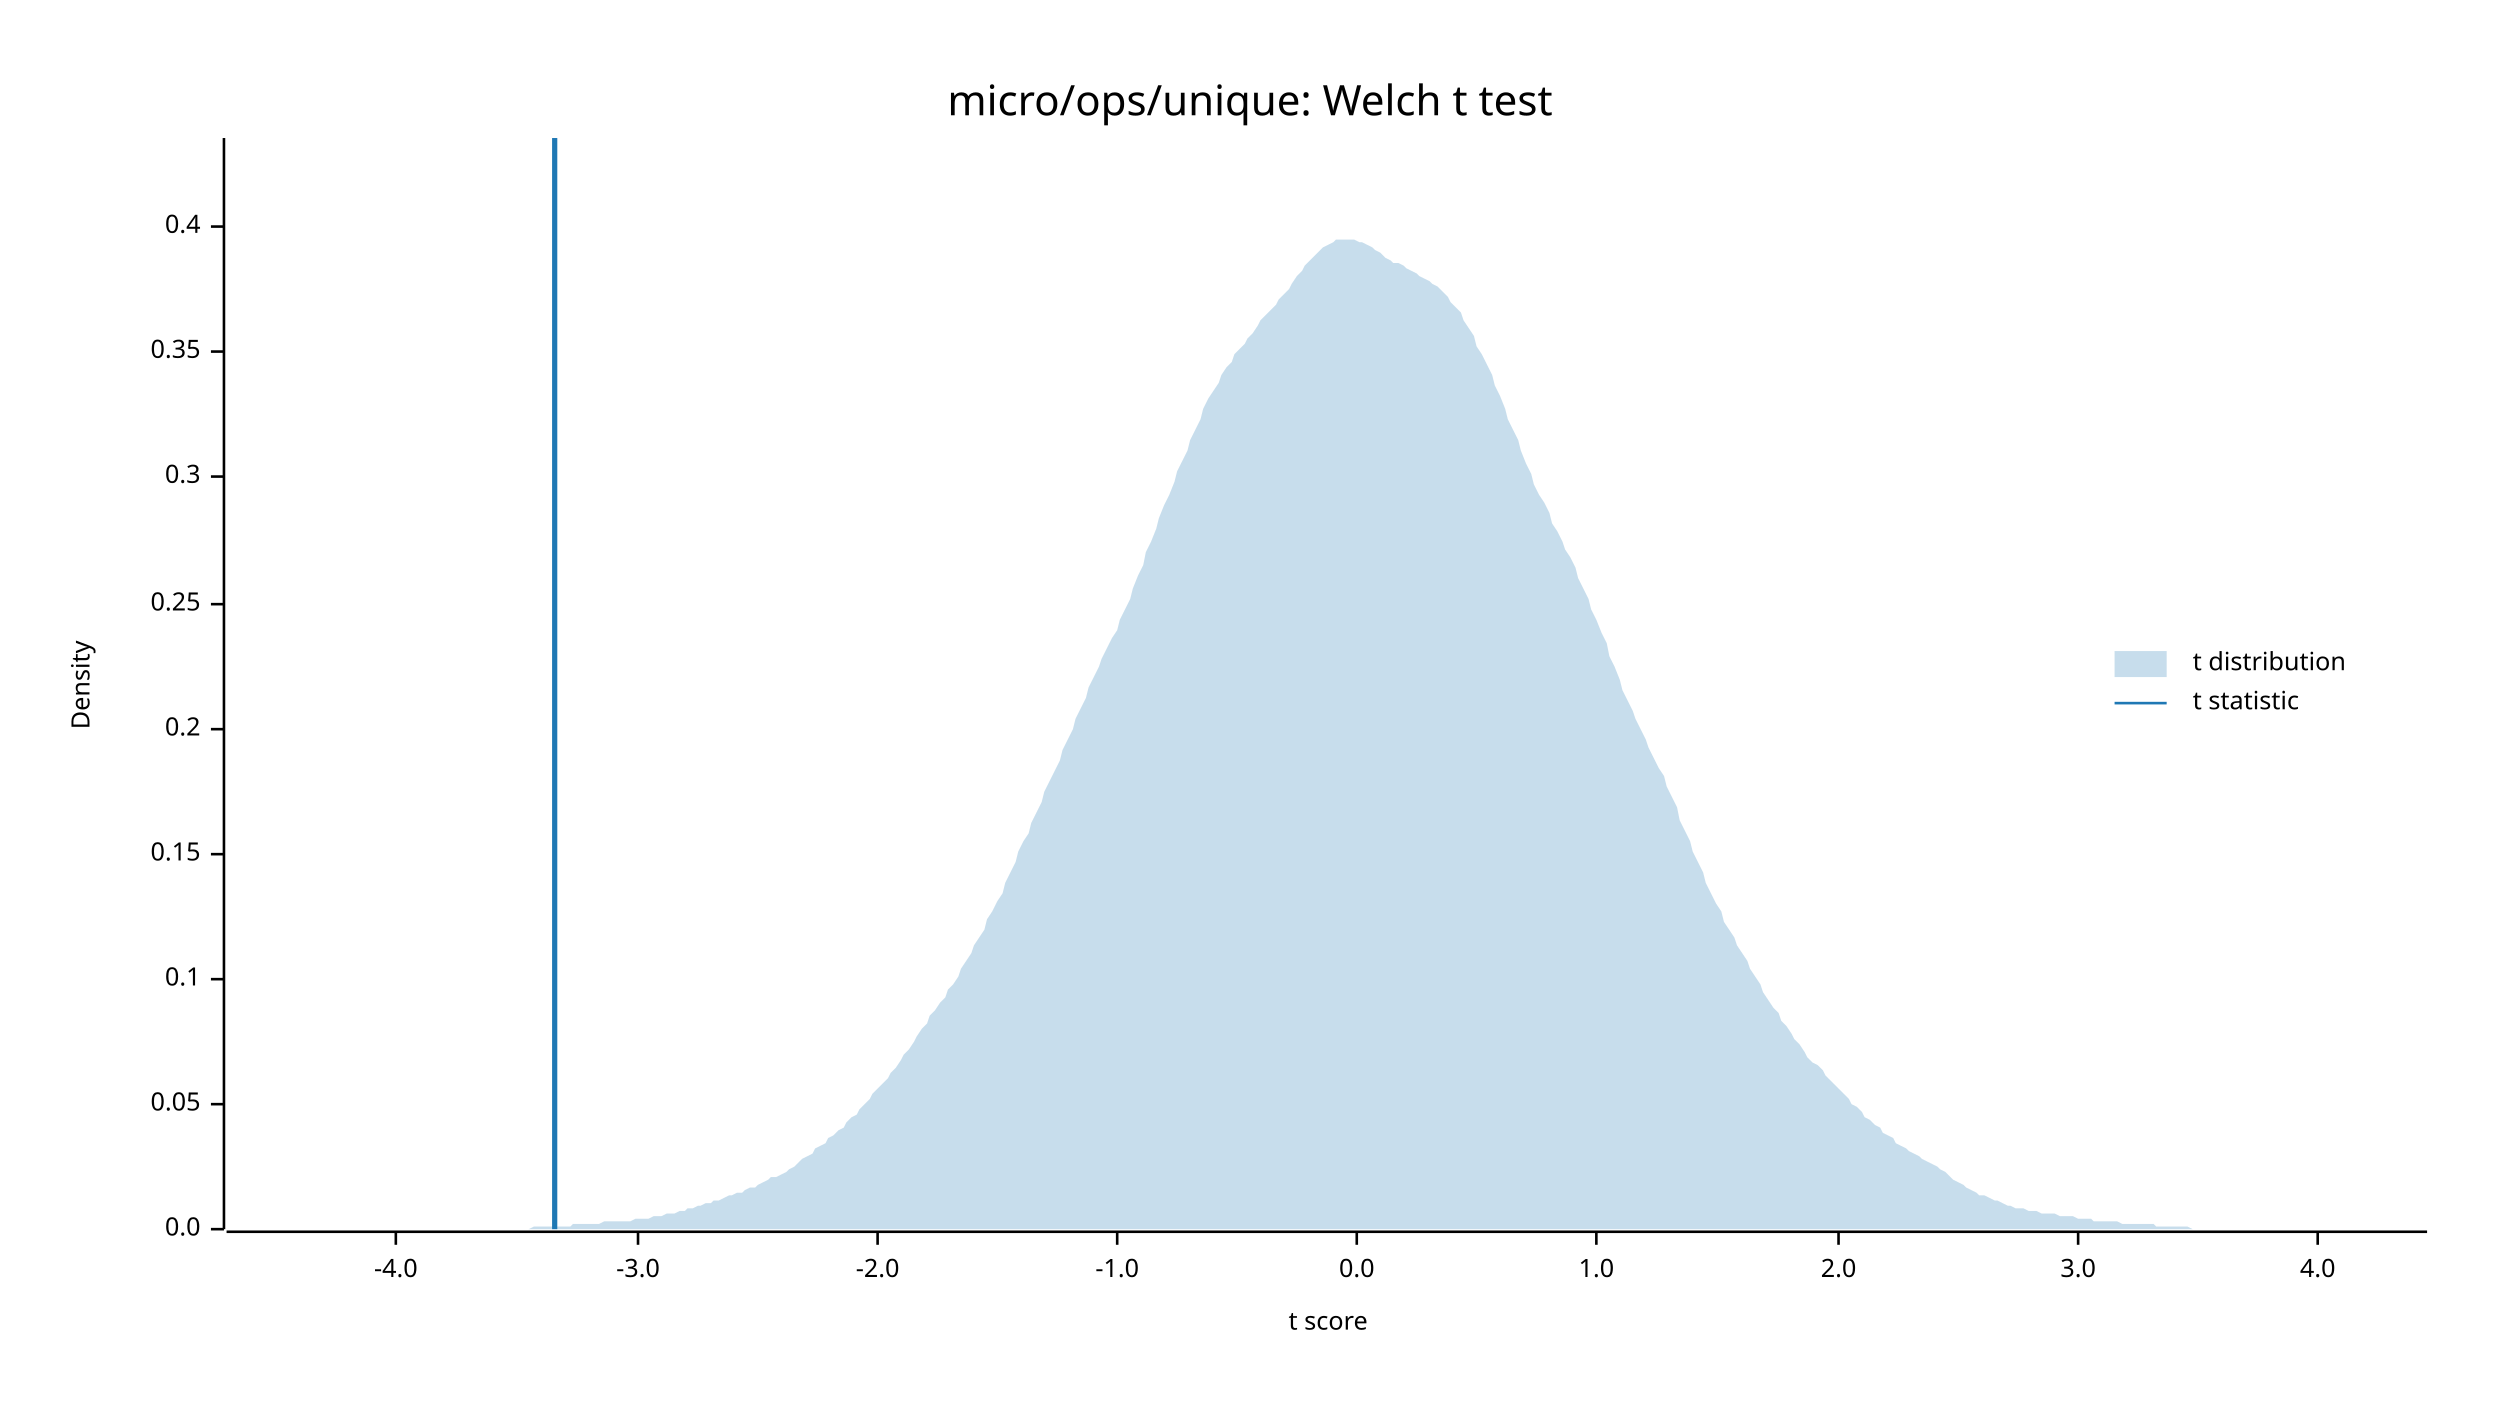
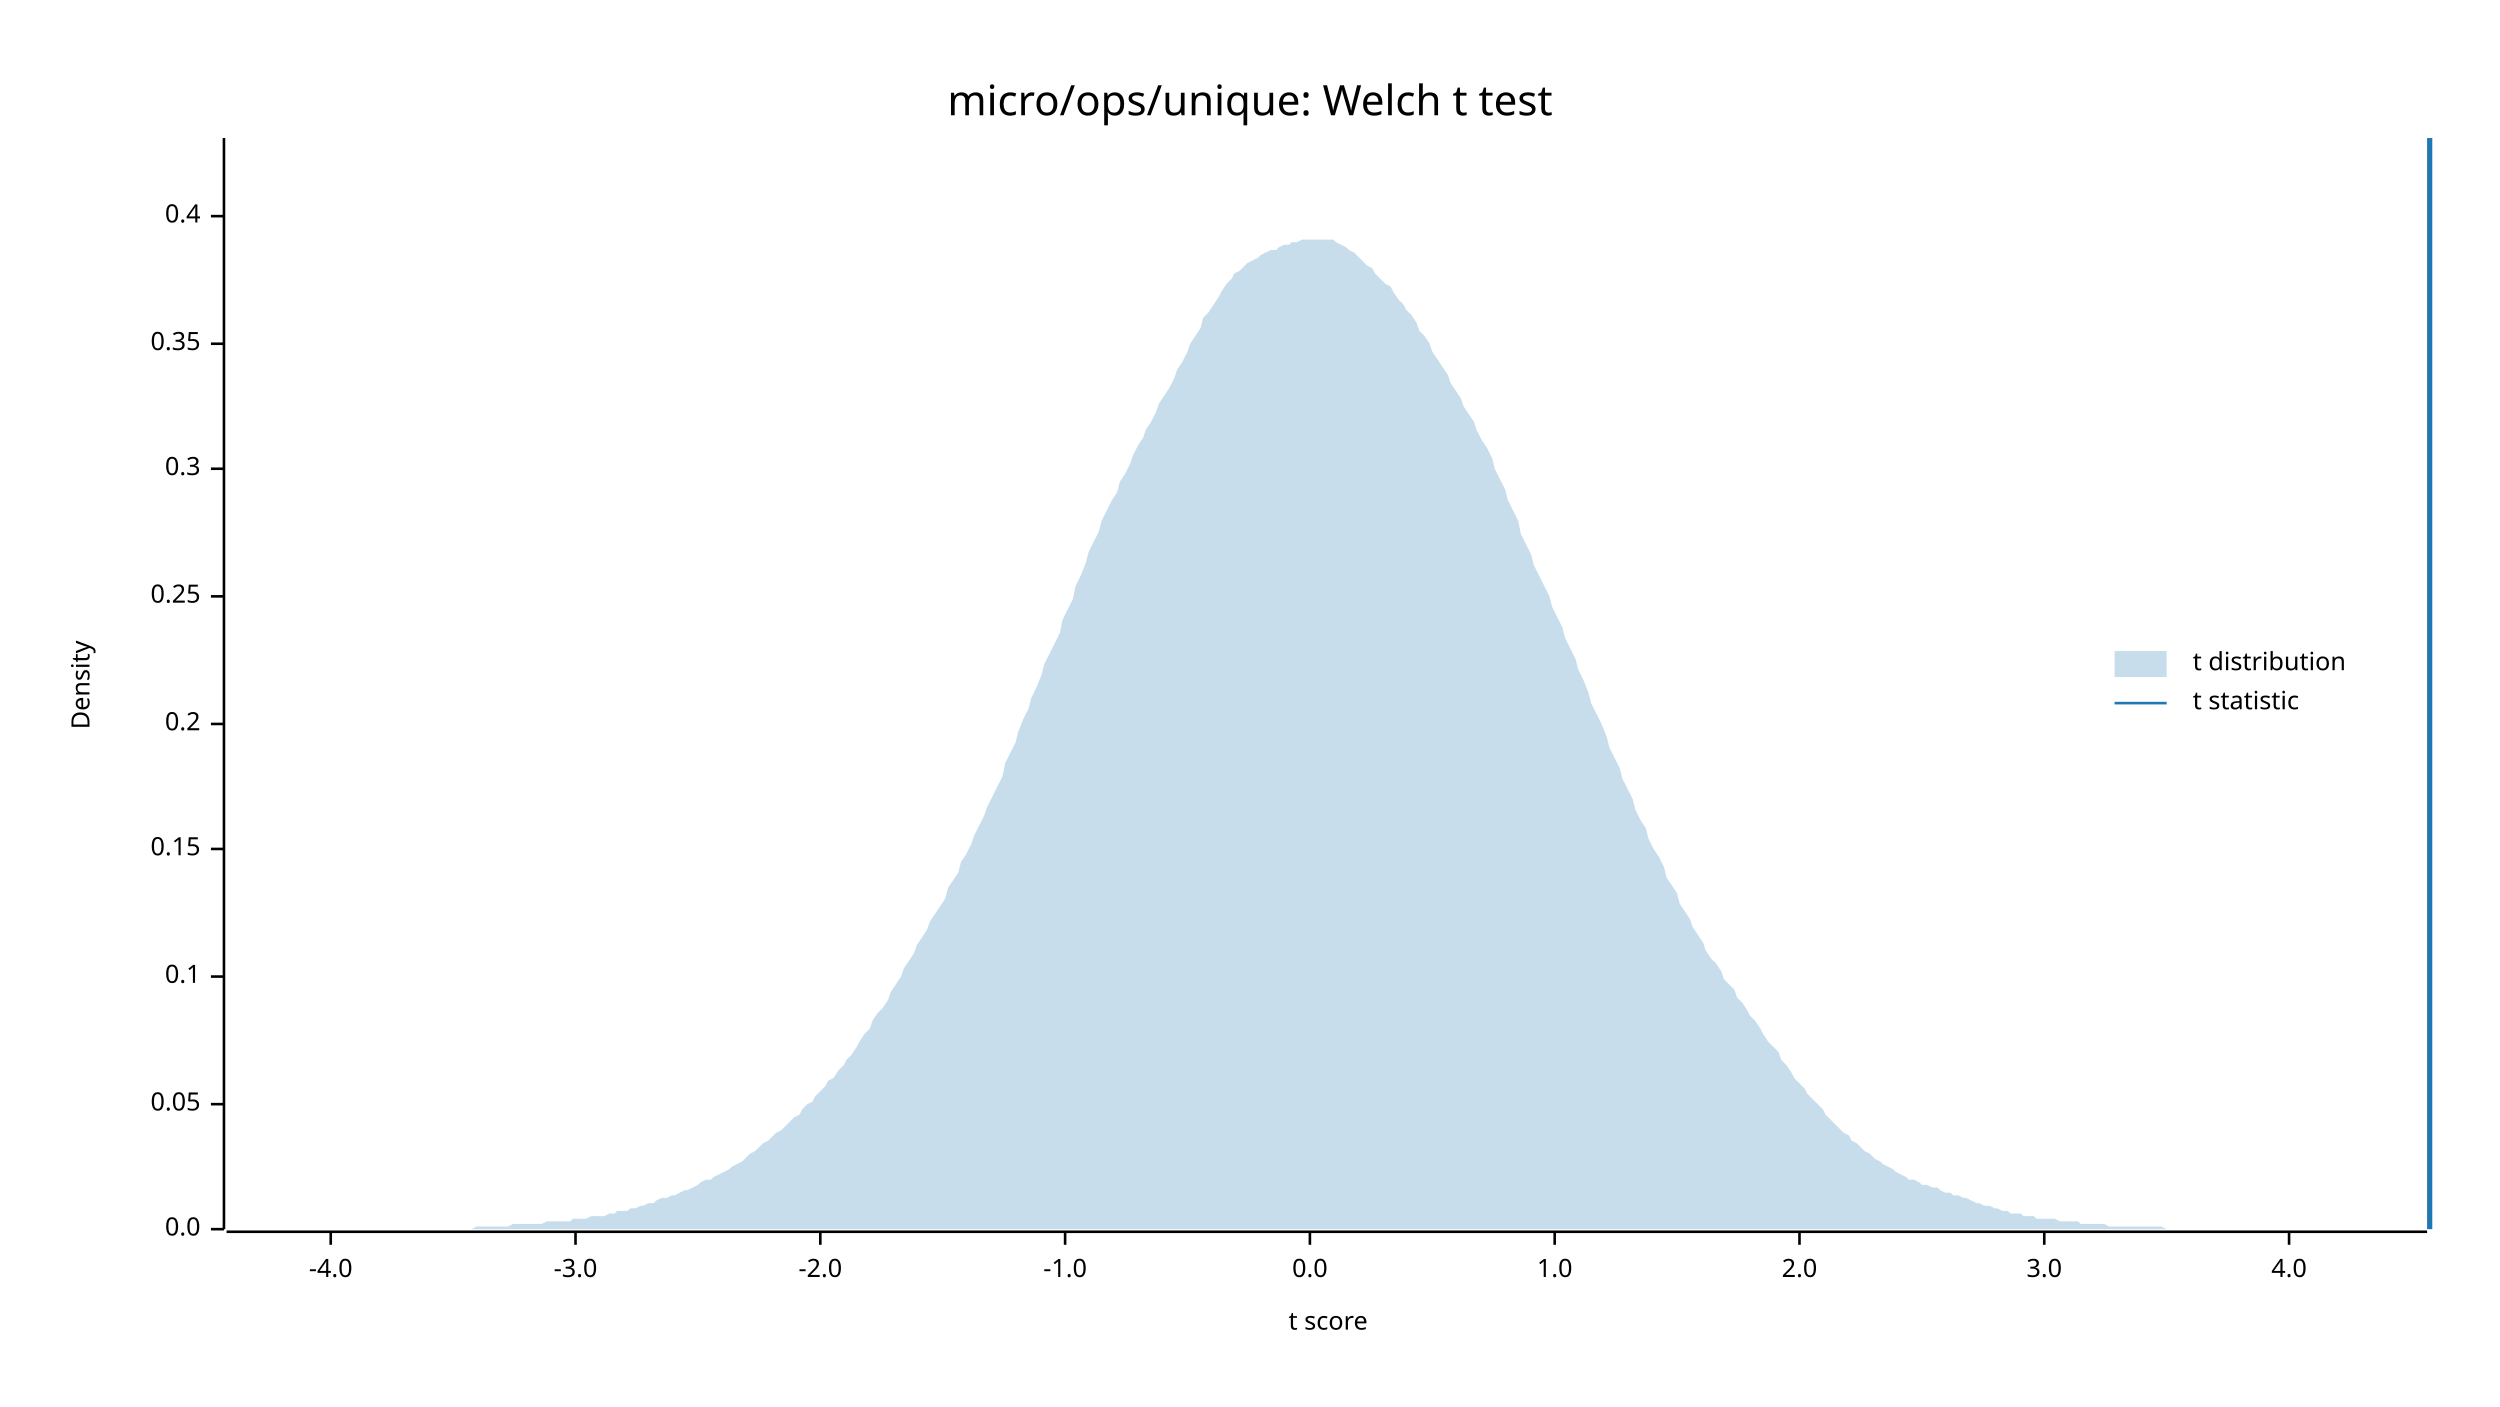
<svg xmlns="http://www.w3.org/2000/svg" width="960" height="540" viewBox="0 0 960 540">
  <text x="480" y="32" dy="0.76em" text-anchor="middle" font-family="sans-serif" font-size="16.129" opacity="1" fill="#000000">
micro/ops/unique: Welch t test
</text>
  <text x="27" y="263" dy="0.76em" text-anchor="middle" font-family="sans-serif" font-size="9.677" opacity="1" fill="#000000" transform="rotate(270, 27, 263)">
Density
</text>
  <text x="510" y="513" dy="-0.5ex" text-anchor="middle" font-family="sans-serif" font-size="9.677" opacity="1" fill="#000000">
t score
</text>
  <polyline fill="none" opacity="1" stroke="#000000" stroke-width="1" points="86,53 86,472 " />
  <text x="77" y="472" dy="0.5ex" text-anchor="end" font-family="sans-serif" font-size="9.677" opacity="1" fill="#000000">
0.0
</text>
  <polyline fill="none" opacity="1" stroke="#000000" stroke-width="1" points="81,472 86,472 " />
  <text x="77" y="424" dy="0.5ex" text-anchor="end" font-family="sans-serif" font-size="9.677" opacity="1" fill="#000000">
0.05
</text>
  <polyline fill="none" opacity="1" stroke="#000000" stroke-width="1" points="81,424 86,424 " />
-   <text x="77" y="376" dy="0.5ex" text-anchor="end" font-family="sans-serif" font-size="9.677" opacity="1" fill="#000000">
+   <text x="77" y="375" dy="0.5ex" text-anchor="end" font-family="sans-serif" font-size="9.677" opacity="1" fill="#000000">
0.1
</text>
-   <polyline fill="none" opacity="1" stroke="#000000" stroke-width="1" points="81,376 86,376 " />
-   <text x="77" y="328" dy="0.5ex" text-anchor="end" font-family="sans-serif" font-size="9.677" opacity="1" fill="#000000">
+   <polyline fill="none" opacity="1" stroke="#000000" stroke-width="1" points="81,375 86,375 " />
+   <text x="77" y="326" dy="0.5ex" text-anchor="end" font-family="sans-serif" font-size="9.677" opacity="1" fill="#000000">
0.15
</text>
-   <polyline fill="none" opacity="1" stroke="#000000" stroke-width="1" points="81,328 86,328 " />
-   <text x="77" y="280" dy="0.5ex" text-anchor="end" font-family="sans-serif" font-size="9.677" opacity="1" fill="#000000">
+   <polyline fill="none" opacity="1" stroke="#000000" stroke-width="1" points="81,326 86,326 " />
+   <text x="77" y="278" dy="0.5ex" text-anchor="end" font-family="sans-serif" font-size="9.677" opacity="1" fill="#000000">
0.2
</text>
-   <polyline fill="none" opacity="1" stroke="#000000" stroke-width="1" points="81,280 86,280 " />
-   <text x="77" y="232" dy="0.5ex" text-anchor="end" font-family="sans-serif" font-size="9.677" opacity="1" fill="#000000">
+   <polyline fill="none" opacity="1" stroke="#000000" stroke-width="1" points="81,278 86,278 " />
+   <text x="77" y="229" dy="0.5ex" text-anchor="end" font-family="sans-serif" font-size="9.677" opacity="1" fill="#000000">
0.25
</text>
-   <polyline fill="none" opacity="1" stroke="#000000" stroke-width="1" points="81,232 86,232 " />
-   <text x="77" y="183" dy="0.5ex" text-anchor="end" font-family="sans-serif" font-size="9.677" opacity="1" fill="#000000">
+   <polyline fill="none" opacity="1" stroke="#000000" stroke-width="1" points="81,229 86,229 " />
+   <text x="77" y="180" dy="0.5ex" text-anchor="end" font-family="sans-serif" font-size="9.677" opacity="1" fill="#000000">
0.3
</text>
-   <polyline fill="none" opacity="1" stroke="#000000" stroke-width="1" points="81,183 86,183 " />
-   <text x="77" y="135" dy="0.5ex" text-anchor="end" font-family="sans-serif" font-size="9.677" opacity="1" fill="#000000">
+   <polyline fill="none" opacity="1" stroke="#000000" stroke-width="1" points="81,180 86,180 " />
+   <text x="77" y="132" dy="0.5ex" text-anchor="end" font-family="sans-serif" font-size="9.677" opacity="1" fill="#000000">
0.35
</text>
-   <polyline fill="none" opacity="1" stroke="#000000" stroke-width="1" points="81,135 86,135 " />
-   <text x="77" y="87" dy="0.5ex" text-anchor="end" font-family="sans-serif" font-size="9.677" opacity="1" fill="#000000">
+   <polyline fill="none" opacity="1" stroke="#000000" stroke-width="1" points="81,132 86,132 " />
+   <text x="77" y="83" dy="0.5ex" text-anchor="end" font-family="sans-serif" font-size="9.677" opacity="1" fill="#000000">
0.4
</text>
-   <polyline fill="none" opacity="1" stroke="#000000" stroke-width="1" points="81,87 86,87 " />
+   <polyline fill="none" opacity="1" stroke="#000000" stroke-width="1" points="81,83 86,83 " />
  <polyline fill="none" opacity="1" stroke="#000000" stroke-width="1" points="87,473 932,473 " />
-   <text x="152" y="483" dy="0.76em" text-anchor="middle" font-family="sans-serif" font-size="9.677" opacity="1" fill="#000000">
+   <text x="127" y="483" dy="0.76em" text-anchor="middle" font-family="sans-serif" font-size="9.677" opacity="1" fill="#000000">
-4.0
</text>
-   <polyline fill="none" opacity="1" stroke="#000000" stroke-width="1" points="152,473 152,478 " />
-   <text x="245" y="483" dy="0.76em" text-anchor="middle" font-family="sans-serif" font-size="9.677" opacity="1" fill="#000000">
+   <polyline fill="none" opacity="1" stroke="#000000" stroke-width="1" points="127,473 127,478 " />
+   <text x="221" y="483" dy="0.76em" text-anchor="middle" font-family="sans-serif" font-size="9.677" opacity="1" fill="#000000">
-3.0
</text>
-   <polyline fill="none" opacity="1" stroke="#000000" stroke-width="1" points="245,473 245,478 " />
-   <text x="337" y="483" dy="0.76em" text-anchor="middle" font-family="sans-serif" font-size="9.677" opacity="1" fill="#000000">
+   <polyline fill="none" opacity="1" stroke="#000000" stroke-width="1" points="221,473 221,478 " />
+   <text x="315" y="483" dy="0.76em" text-anchor="middle" font-family="sans-serif" font-size="9.677" opacity="1" fill="#000000">
-2.0
</text>
-   <polyline fill="none" opacity="1" stroke="#000000" stroke-width="1" points="337,473 337,478 " />
-   <text x="429" y="483" dy="0.76em" text-anchor="middle" font-family="sans-serif" font-size="9.677" opacity="1" fill="#000000">
+   <polyline fill="none" opacity="1" stroke="#000000" stroke-width="1" points="315,473 315,478 " />
+   <text x="409" y="483" dy="0.76em" text-anchor="middle" font-family="sans-serif" font-size="9.677" opacity="1" fill="#000000">
-1.0
</text>
-   <polyline fill="none" opacity="1" stroke="#000000" stroke-width="1" points="429,473 429,478 " />
-   <text x="521" y="483" dy="0.76em" text-anchor="middle" font-family="sans-serif" font-size="9.677" opacity="1" fill="#000000">
+   <polyline fill="none" opacity="1" stroke="#000000" stroke-width="1" points="409,473 409,478 " />
+   <text x="503" y="483" dy="0.76em" text-anchor="middle" font-family="sans-serif" font-size="9.677" opacity="1" fill="#000000">
0.0
</text>
-   <polyline fill="none" opacity="1" stroke="#000000" stroke-width="1" points="521,473 521,478 " />
-   <text x="613" y="483" dy="0.76em" text-anchor="middle" font-family="sans-serif" font-size="9.677" opacity="1" fill="#000000">
+   <polyline fill="none" opacity="1" stroke="#000000" stroke-width="1" points="503,473 503,478 " />
+   <text x="597" y="483" dy="0.76em" text-anchor="middle" font-family="sans-serif" font-size="9.677" opacity="1" fill="#000000">
1.0
</text>
-   <polyline fill="none" opacity="1" stroke="#000000" stroke-width="1" points="613,473 613,478 " />
-   <text x="706" y="483" dy="0.76em" text-anchor="middle" font-family="sans-serif" font-size="9.677" opacity="1" fill="#000000">
+   <polyline fill="none" opacity="1" stroke="#000000" stroke-width="1" points="597,473 597,478 " />
+   <text x="691" y="483" dy="0.76em" text-anchor="middle" font-family="sans-serif" font-size="9.677" opacity="1" fill="#000000">
2.0
</text>
-   <polyline fill="none" opacity="1" stroke="#000000" stroke-width="1" points="706,473 706,478 " />
-   <text x="798" y="483" dy="0.76em" text-anchor="middle" font-family="sans-serif" font-size="9.677" opacity="1" fill="#000000">
+   <polyline fill="none" opacity="1" stroke="#000000" stroke-width="1" points="691,473 691,478 " />
+   <text x="785" y="483" dy="0.76em" text-anchor="middle" font-family="sans-serif" font-size="9.677" opacity="1" fill="#000000">
3.0
</text>
-   <polyline fill="none" opacity="1" stroke="#000000" stroke-width="1" points="798,473 798,478 " />
-   <text x="890" y="483" dy="0.76em" text-anchor="middle" font-family="sans-serif" font-size="9.677" opacity="1" fill="#000000">
+   <polyline fill="none" opacity="1" stroke="#000000" stroke-width="1" points="785,473 785,478 " />
+   <text x="879" y="483" dy="0.76em" text-anchor="middle" font-family="sans-serif" font-size="9.677" opacity="1" fill="#000000">
4.0
</text>
-   <polyline fill="none" opacity="1" stroke="#000000" stroke-width="1" points="890,473 890,478 " />
-   <polygon opacity="0.25" fill="#1F78B4" points="87,472 88,472 90,472 92,472 93,472 95,472 97,472 98,472 100,472 102,472 103,472 105,472 107,472 109,472 110,472 112,472 114,472 115,472 117,472 119,472 120,472 122,472 124,472 125,472 127,472 129,472 131,472 132,472 134,472 136,472 137,472 139,472 141,472 142,472 144,472 146,472 147,472 149,472 151,472 153,472 154,472 156,472 158,472 159,472 161,472 163,472 164,472 166,472 168,472 169,472 171,472 173,472 175,472 176,472 178,472 180,472 181,472 183,472 185,472 186,472 188,472 190,472 191,472 193,472 195,472 197,472 198,472 200,472 202,472 203,472 205,471 207,471 208,471 210,471 212,471 214,471 215,471 217,471 219,471 220,470 222,470 224,470 225,470 227,470 229,470 230,470 232,469 234,469 236,469 237,469 239,469 241,469 242,469 244,468 246,468 247,468 249,468 251,467 252,467 254,467 256,466 258,466 259,466 261,465 263,465 264,464 266,464 268,463 269,463 271,462 273,462 274,461 276,461 278,460 280,459 281,459 283,458 285,458 286,457 288,456 290,456 291,455 293,454 295,453 296,452 298,452 300,451 302,450 303,449 305,448 307,446 308,445 310,444 312,443 313,441 315,440 317,439 318,437 320,436 322,434 324,433 325,431 327,429 329,428 330,426 332,424 334,422 335,420 337,418 339,416 341,414 342,412 344,410 346,407 347,405 349,403 351,400 352,398 354,395 356,393 357,390 359,388 361,385 363,383 364,380 366,378 368,375 369,372 371,369 373,366 374,363 376,360 378,357 379,353 381,350 383,346 385,343 386,339 388,335 390,331 391,327 393,323 395,320 396,316 398,312 400,308 401,304 403,300 405,296 407,292 408,288 410,284 412,280 413,276 415,272 417,268 418,264 420,260 422,256 423,253 425,249 427,245 429,242 430,238 432,234 434,230 435,226 437,221 439,217 440,212 442,208 444,203 445,199 447,194 449,190 451,185 452,181 454,177 456,173 457,169 459,165 461,161 462,157 464,153 466,150 468,147 469,144 471,141 473,139 474,136 476,134 478,132 479,130 481,128 483,125 484,123 486,121 488,119 490,117 491,115 493,113 495,111 496,109 498,106 500,104 501,102 503,100 505,98 506,97 508,95 510,94 512,93 513,92 515,92 517,92 518,92 520,92 522,93 523,93 525,94 527,95 528,96 530,97 532,99 534,100 535,101 537,101 539,102 540,103 542,104 544,105 545,106 547,107 549,108 550,109 552,110 554,112 556,114 557,116 559,118 561,120 562,123 564,126 566,129 567,133 569,136 571,140 573,144 574,148 576,152 578,157 579,161 581,165 583,169 584,173 586,178 588,182 589,186 591,190 593,193 595,197 596,201 598,204 600,208 601,211 603,214 605,218 606,222 608,226 610,230 611,234 613,238 615,243 617,247 618,252 620,256 622,261 623,265 625,269 627,273 628,276 630,280 632,284 633,287 635,291 637,295 639,298 640,302 642,306 644,310 645,315 647,319 649,323 650,327 652,331 654,335 655,339 657,343 659,347 661,350 662,354 664,357 666,360 667,363 669,366 671,369 672,372 674,375 676,378 677,381 679,384 681,387 683,389 684,392 686,394 688,397 689,399 691,401 693,404 694,406 696,408 698,409 700,411 701,413 703,415 705,417 706,418 708,420 710,422 711,424 713,425 715,427 716,429 718,430 720,432 722,433 723,435 725,436 727,437 728,439 730,440 732,441 733,442 735,443 737,444 738,445 740,446 742,447 744,448 745,449 747,450 749,452 750,453 752,454 754,455 755,456 757,457 759,458 760,459 762,459 764,460 766,461 767,461 769,462 771,463 772,463 774,464 776,464 777,464 779,465 781,465 782,465 784,466 786,466 788,466 789,466 791,467 793,467 794,467 796,467 798,468 799,468 801,468 803,468 804,469 806,469 808,469 810,469 811,469 813,469 815,470 816,470 818,470 820,470 821,470 823,470 825,470 827,470 828,471 830,471 832,471 833,471 835,471 837,471 838,471 840,471 842,472 843,472 845,472 847,472 849,472 850,472 852,472 854,472 855,472 857,472 859,472 860,472 862,472 864,472 865,472 867,472 869,472 871,472 872,472 874,472 876,472 877,472 879,472 881,472 882,472 884,472 886,472 887,472 889,472 891,472 893,472 894,472 896,472 898,472 899,472 901,472 903,472 904,472 906,472 908,472 909,472 911,472 913,472 915,472 916,472 918,472 920,472 921,472 923,472 925,472 926,472 928,472 930,472 932,472 932,472 87,472 " />
-   <polyline fill="none" opacity="1" stroke="#1F78B4" stroke-width="2" points="213,472 213,53 " />
+   <polyline fill="none" opacity="1" stroke="#000000" stroke-width="1" points="879,473 879,478 " />
+   <polygon opacity="0.25" fill="#1F78B4" points="87,472 88,472 90,472 92,472 93,472 95,472 97,472 98,472 100,472 102,472 103,472 105,472 107,472 109,472 110,472 112,472 114,472 115,472 117,472 119,472 120,472 122,472 124,472 125,472 127,472 129,472 131,472 132,472 134,472 136,472 137,472 139,472 141,472 142,472 144,472 146,472 147,472 149,472 151,472 153,472 154,472 156,472 158,472 159,472 161,472 163,472 164,472 166,472 168,472 169,472 171,472 173,472 175,472 176,472 178,472 180,472 181,472 183,471 185,471 186,471 188,471 190,471 191,471 193,471 195,471 197,470 198,470 200,470 202,470 203,470 205,470 207,470 208,470 210,469 212,469 214,469 215,469 217,469 219,469 220,468 222,468 224,468 225,468 227,467 229,467 230,467 232,467 234,466 236,466 237,465 239,465 241,465 242,464 244,464 246,463 247,463 249,462 251,462 252,461 254,460 256,460 258,459 259,459 261,458 263,457 264,457 266,456 268,455 269,454 271,453 273,453 274,452 276,451 278,450 280,449 281,448 283,447 285,446 286,445 288,443 290,442 291,441 293,439 295,438 296,437 298,435 300,434 302,432 303,431 305,429 307,428 308,426 310,424 312,423 313,421 315,419 317,417 318,415 320,414 322,411 324,409 325,407 327,405 329,402 330,400 332,397 334,395 335,392 337,389 339,387 341,384 342,381 344,378 346,375 347,372 349,369 351,366 352,363 354,360 356,357 357,354 359,351 361,348 363,345 364,341 366,338 368,335 369,331 371,328 373,324 374,321 376,317 378,313 379,310 381,306 383,302 385,298 386,293 388,289 390,285 391,281 393,276 395,272 396,268 398,264 400,259 401,255 403,251 405,247 407,243 408,238 410,234 412,230 413,225 415,221 417,216 418,212 420,208 422,204 423,200 425,196 427,192 429,189 430,185 432,182 434,178 435,175 437,171 439,168 440,165 442,162 444,158 445,155 447,152 449,149 451,145 452,142 454,139 456,135 457,132 459,129 461,126 462,122 464,120 466,117 468,114 469,112 471,109 473,107 474,105 476,104 478,102 479,101 481,100 483,99 484,98 486,97 488,96 490,96 491,95 493,94 495,94 496,93 498,93 500,92 501,92 503,92 505,92 506,92 508,92 510,92 512,92 513,93 515,94 517,95 518,96 520,97 522,99 523,100 525,102 527,103 528,105 530,107 532,109 534,110 535,112 537,115 539,117 540,119 542,121 544,124 545,127 547,129 549,132 550,135 552,138 554,141 556,144 557,147 559,150 561,153 562,156 564,159 566,162 567,165 569,169 571,172 573,176 574,180 576,184 578,188 579,192 581,196 583,200 584,205 586,209 588,213 589,217 591,221 593,225 595,229 596,233 598,237 600,241 601,245 603,249 605,253 606,257 608,261 610,266 611,270 613,274 615,278 617,283 618,287 620,291 622,295 623,299 625,303 627,307 628,311 630,315 632,318 633,322 635,326 637,329 639,333 640,337 642,340 644,343 645,347 647,350 649,353 650,356 652,359 654,362 655,365 657,368 659,370 661,373 662,376 664,378 666,380 667,383 669,385 671,388 672,390 674,392 676,395 677,397 679,400 681,402 683,404 684,407 686,409 688,412 689,414 691,416 693,418 694,420 696,422 698,424 700,426 701,428 703,430 705,432 706,433 708,435 710,436 711,438 713,439 715,441 716,442 718,443 720,445 722,446 723,447 725,448 727,449 728,450 730,451 732,452 733,453 735,453 737,454 738,455 740,455 742,456 744,456 745,457 747,458 749,458 750,459 752,459 754,460 755,460 757,461 759,462 760,462 762,463 764,463 766,464 767,464 769,465 771,465 772,466 774,466 776,466 777,467 779,467 781,467 782,468 784,468 786,468 788,468 789,468 791,469 793,469 794,469 796,469 798,469 799,470 801,470 803,470 804,470 806,470 808,470 810,471 811,471 813,471 815,471 816,471 818,471 820,471 821,471 823,471 825,471 827,471 828,471 830,471 832,472 833,472 835,472 837,472 838,472 840,472 842,472 843,472 845,472 847,472 849,472 850,472 852,472 854,472 855,472 857,472 859,472 860,472 862,472 864,472 865,472 867,472 869,472 871,472 872,472 874,472 876,472 877,472 879,472 881,472 882,472 884,472 886,472 887,472 889,472 891,472 893,472 894,472 896,472 898,472 899,472 901,472 903,472 904,472 906,472 908,472 909,472 911,472 913,472 915,472 916,472 918,472 920,472 921,472 923,472 925,472 926,472 928,472 930,472 932,472 932,472 87,472 " />
+   <polyline fill="none" opacity="1" stroke="#1F78B4" stroke-width="2" points="933,472 933,53 " />
  <text x="842" y="250" dy="0.76em" text-anchor="start" font-family="sans-serif" font-size="9.677" opacity="1" fill="#000000">
t distribution
</text>
  <text x="842" y="265" dy="0.76em" text-anchor="start" font-family="sans-serif" font-size="9.677" opacity="1" fill="#000000">
t statistic
</text>
  <rect x="812" y="250" width="20" height="10" opacity="0.25" fill="#1F78B4" stroke="none" />
  <polyline fill="none" opacity="1" stroke="#1F78B4" stroke-width="1" points="812,270 832,270 " />
</svg>
